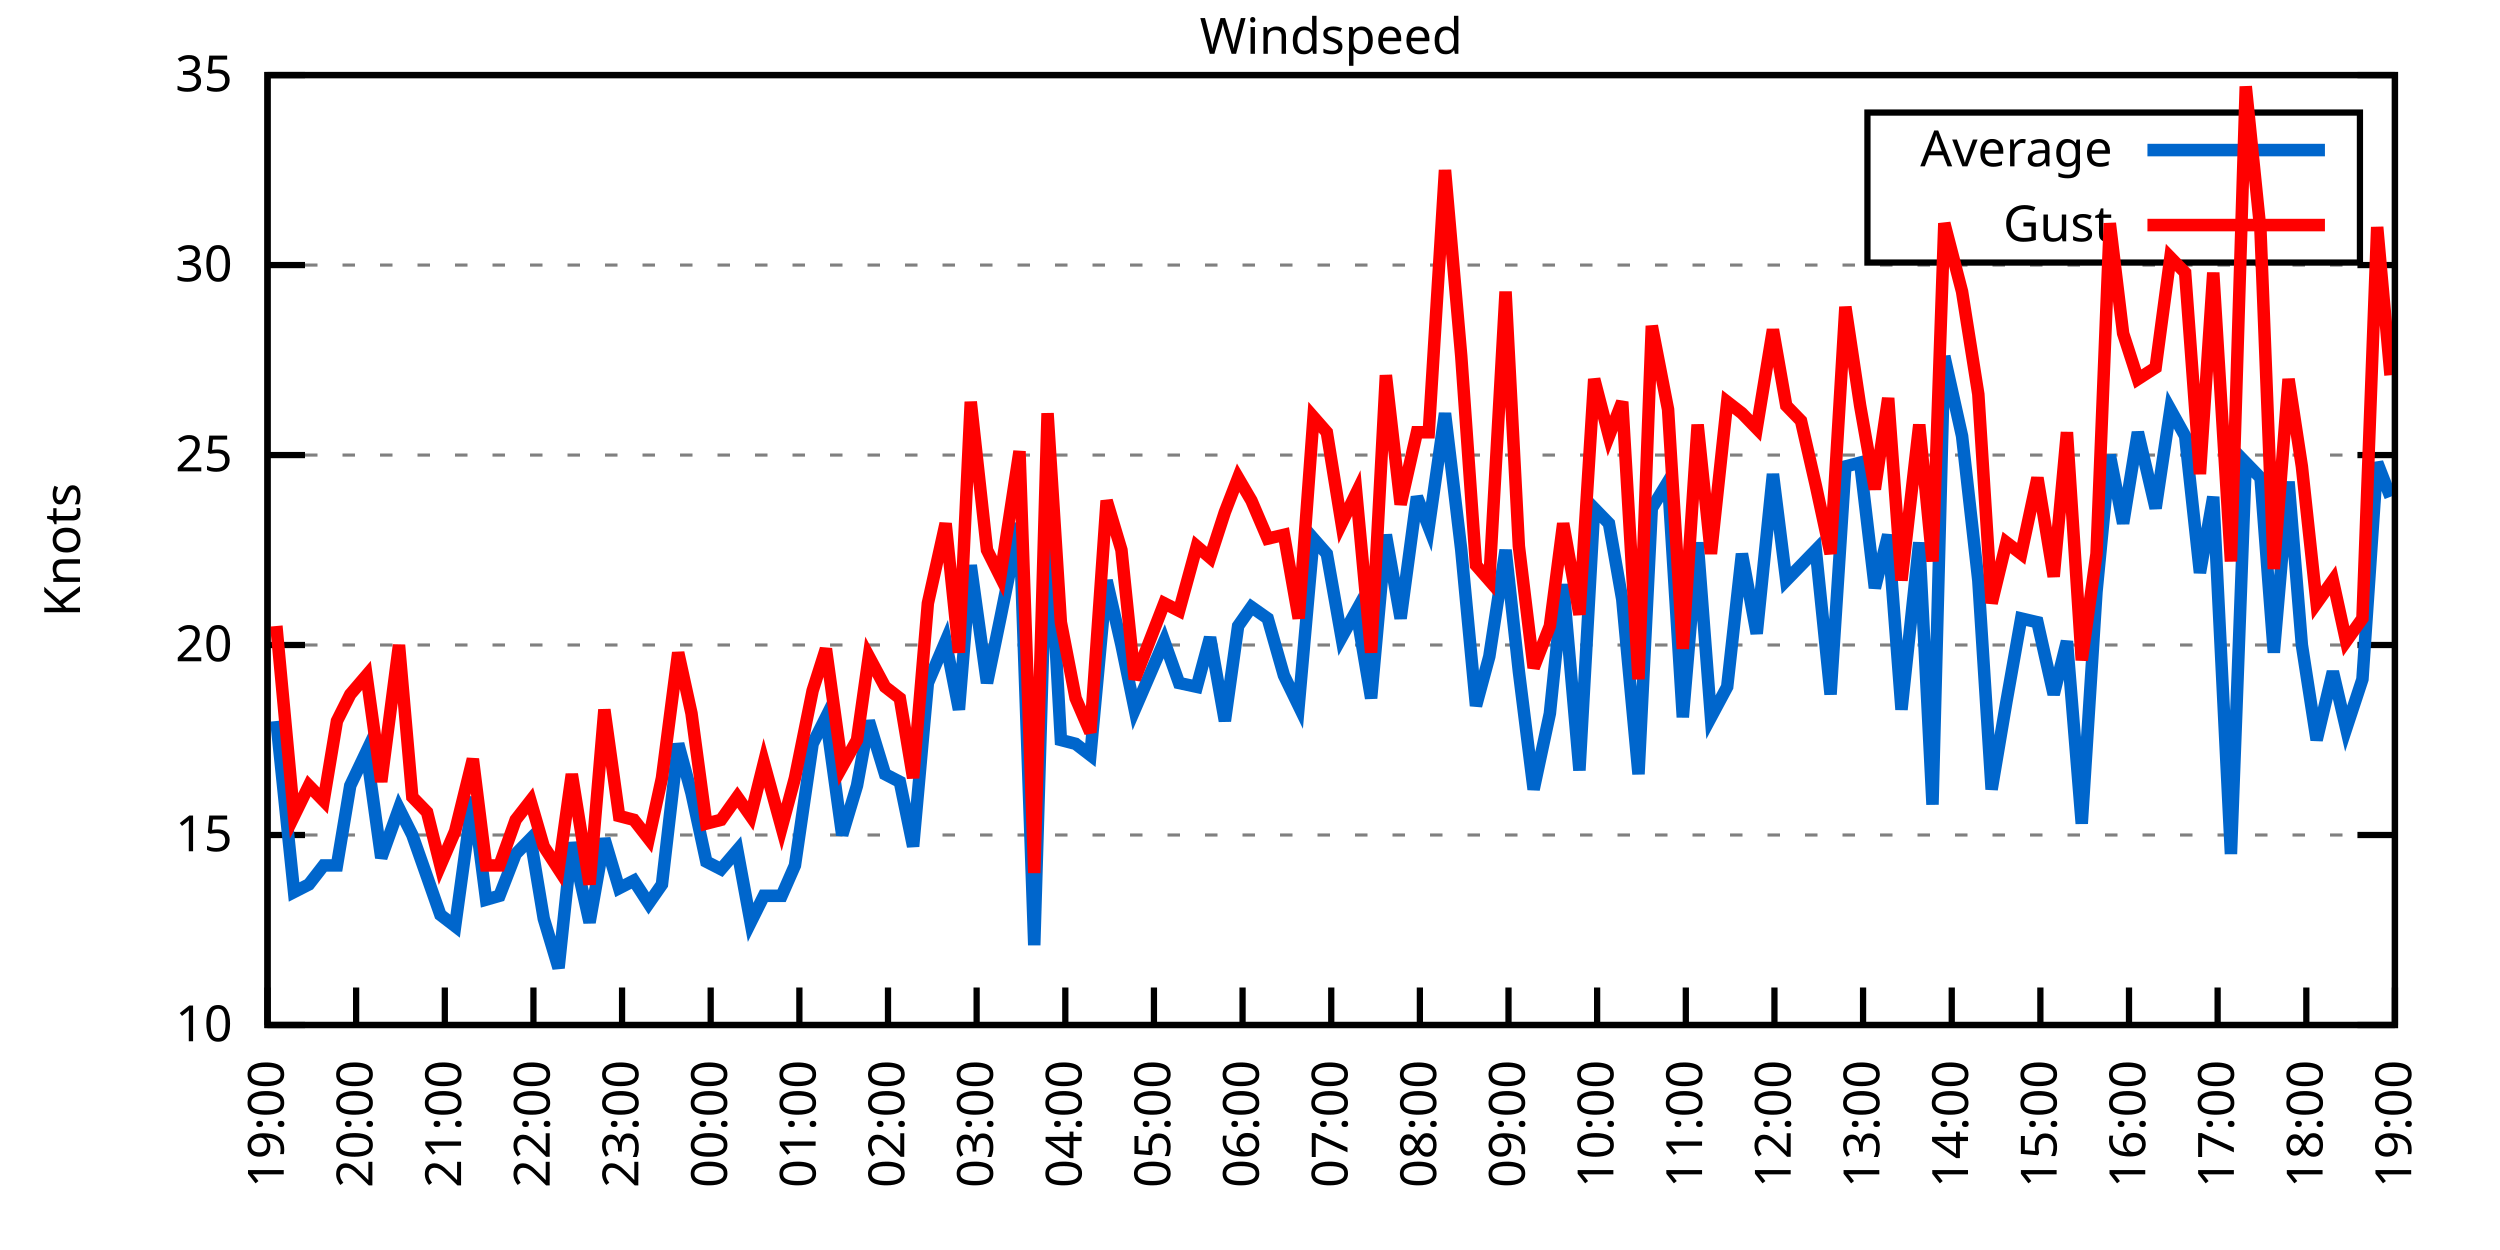
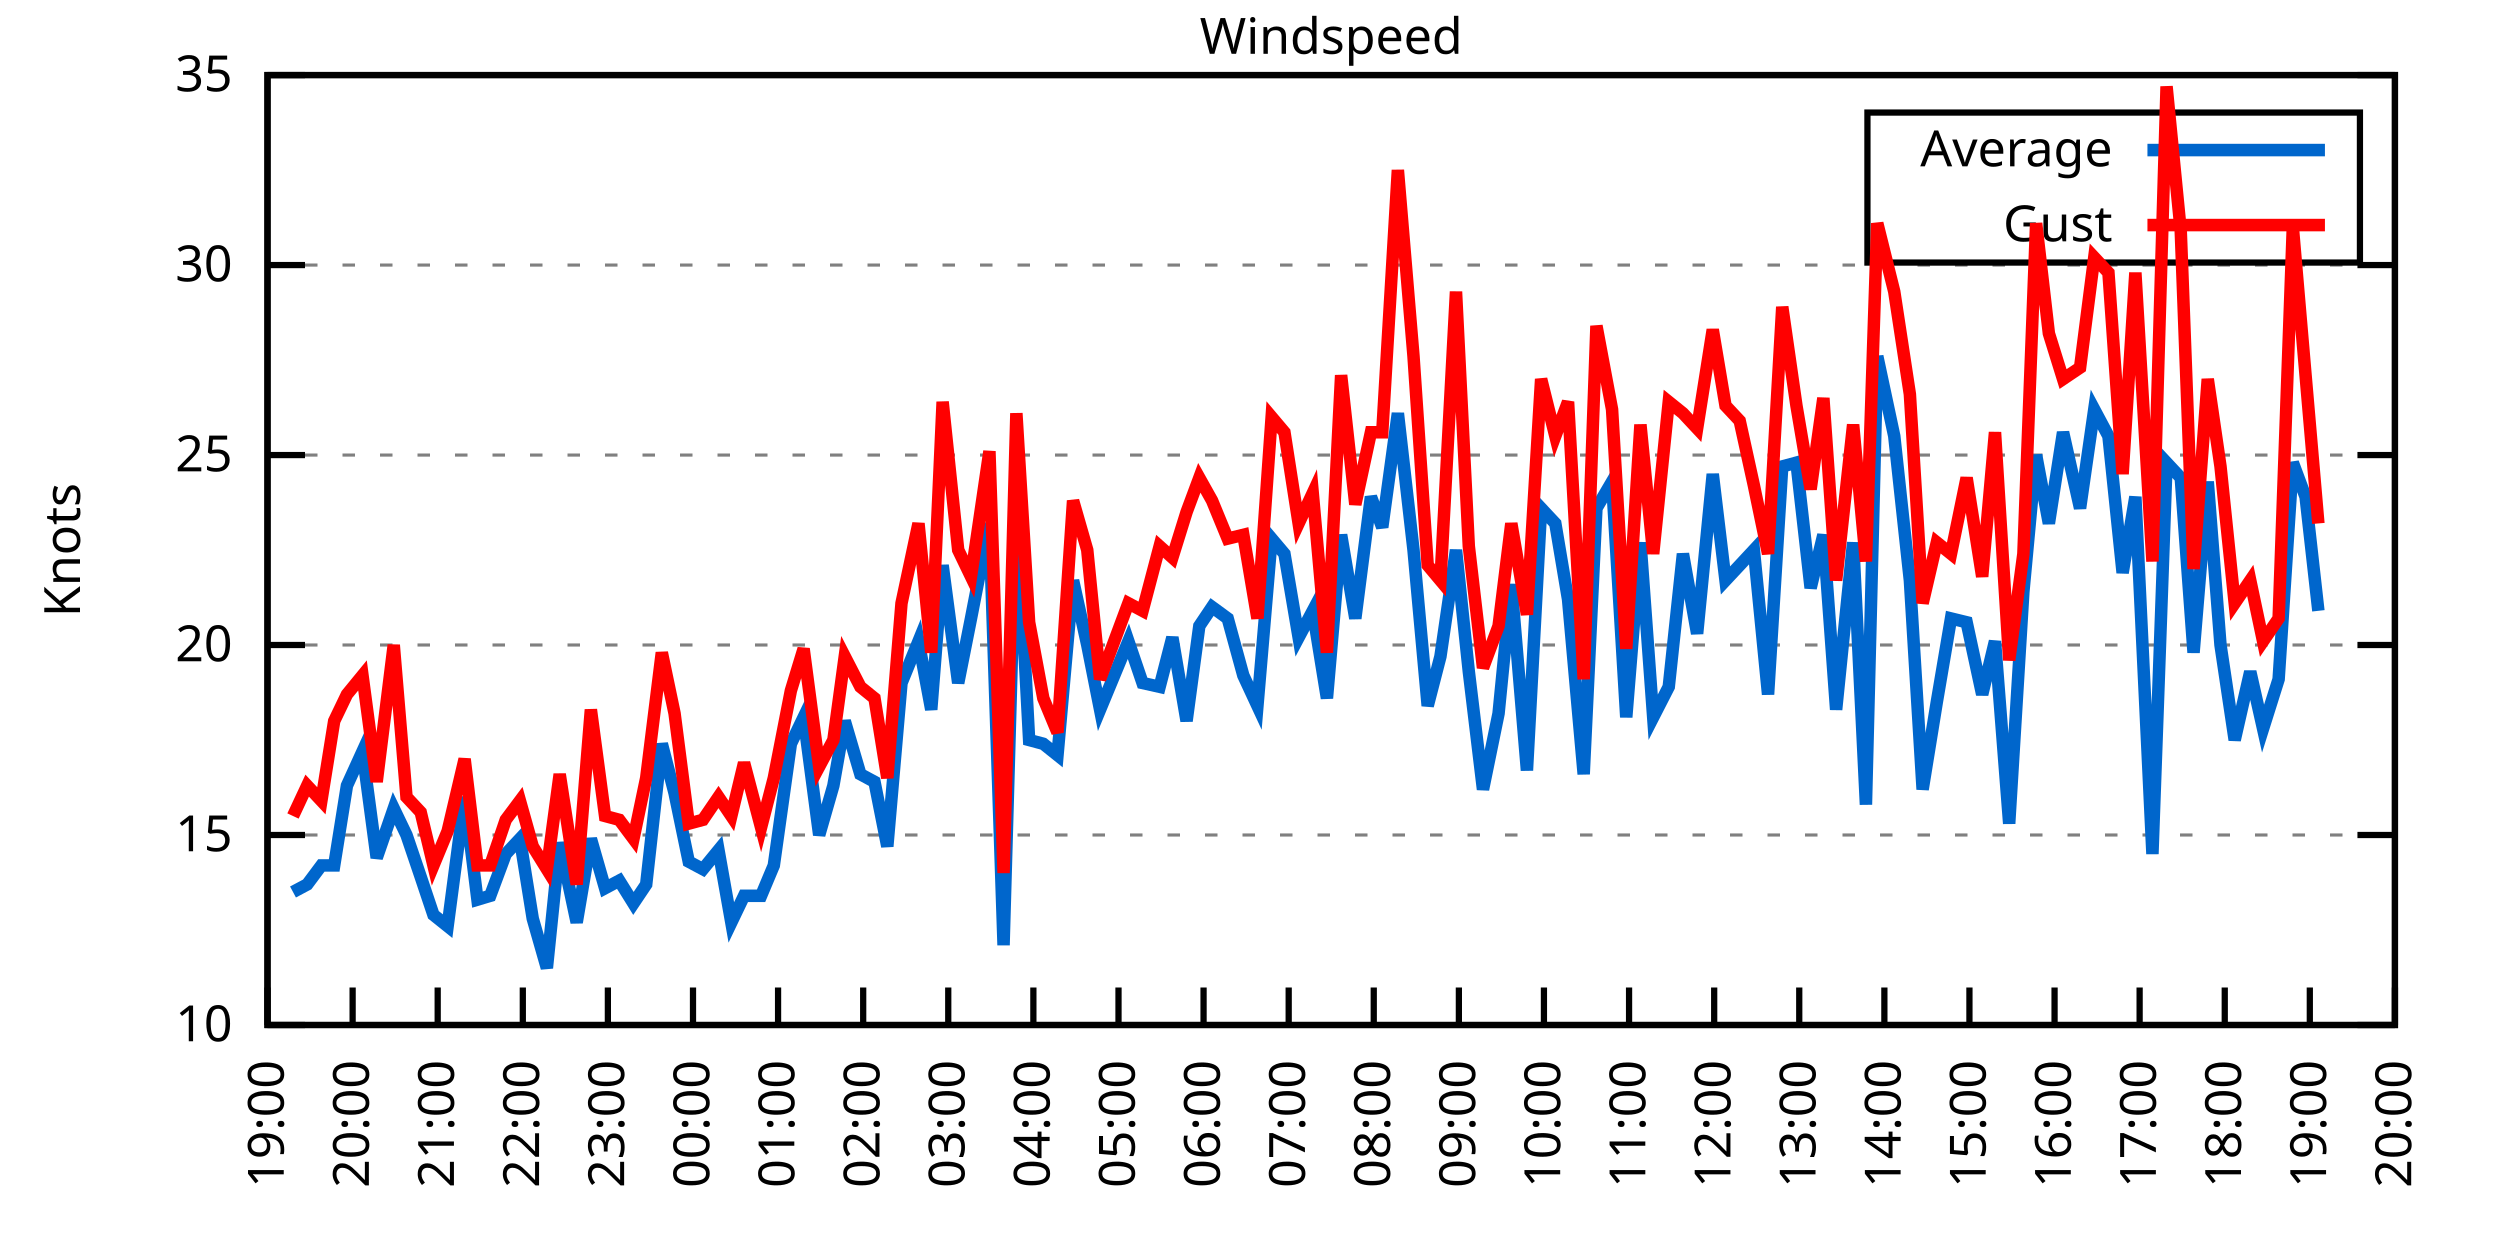
<svg xmlns="http://www.w3.org/2000/svg" xmlns:xlink="http://www.w3.org/1999/xlink" width="400" height="200" viewBox="0 0 400 200">
  <g id="gnuplot_canvas">
    <rect x="0" y="0" width="400" height="200" fill="none" />
    <defs>
      <circle id="gpDot" r="0.5" stroke-width="0.5" stroke="currentColor" />
      <path id="gpPt0" stroke-width="0.333" stroke="currentColor" d="M-1,0 h2 M0,-1 v2" />
      <path id="gpPt1" stroke-width="0.333" stroke="currentColor" d="M-1,-1 L1,1 M1,-1 L-1,1" />
      <path id="gpPt2" stroke-width="0.333" stroke="currentColor" d="M-1,0 L1,0 M0,-1 L0,1 M-1,-1 L1,1 M-1,1 L1,-1" />
      <rect id="gpPt3" stroke-width="0.333" stroke="currentColor" x="-1" y="-1" width="2" height="2" />
      <rect id="gpPt4" stroke-width="0.333" stroke="currentColor" fill="currentColor" x="-1" y="-1" width="2" height="2" />
      <circle id="gpPt5" stroke-width="0.333" stroke="currentColor" cx="0" cy="0" r="1" />
      <use xlink:href="#gpPt5" id="gpPt6" fill="currentColor" stroke="none" />
      <path id="gpPt7" stroke-width="0.333" stroke="currentColor" d="M0,-1.33 L-1.33,0.67 L1.33,0.67 z" />
      <use xlink:href="#gpPt7" id="gpPt8" fill="currentColor" stroke="none" />
      <use xlink:href="#gpPt7" id="gpPt9" stroke="currentColor" transform="rotate(180)" />
      <use xlink:href="#gpPt9" id="gpPt10" fill="currentColor" stroke="none" />
      <use xlink:href="#gpPt3" id="gpPt11" stroke="currentColor" transform="rotate(45)" />
      <use xlink:href="#gpPt11" id="gpPt12" fill="currentColor" stroke="none" />
      <path id="gpPt13" stroke-width="0.333" stroke="currentColor" d="M0,1.330 L1.265,0.411 L0.782,-1.067 L-0.782,-1.076 L-1.265,0.411 z" />
      <use xlink:href="#gpPt13" id="gpPt14" fill="currentColor" stroke="none" />
      <filter id="textbox" filterUnits="objectBoundingBox" x="0" y="0" height="1" width="1">
        <feFlood flood-color="white" flood-opacity="1" result="bgnd" />
        <feComposite in="SourceGraphic" in2="bgnd" operator="atop" />
      </filter>
      <filter id="greybox" filterUnits="objectBoundingBox" x="0" y="0" height="1" width="1">
        <feFlood flood-color="lightgrey" flood-opacity="1" result="grey" />
        <feComposite in="SourceGraphic" in2="grey" operator="atop" />
      </filter>
    </defs>
    <g fill="none" color="white" stroke="currentColor" stroke-width="1.00" stroke-linecap="butt" stroke-linejoin="miter">
</g>
    <g fill="none" color="black" stroke="currentColor" stroke-width="1.00" stroke-linecap="butt" stroke-linejoin="miter">
      <g stroke="none" shape-rendering="crispEdges">
        <polygon fill="rgb(255, 255, 255)" points="42.80,164.00 383.18,164.00 383.18,12.02 42.80,12.02 " />
      </g>
    </g>
    <g fill="none" color="black" stroke="currentColor" stroke-width="1.00" stroke-linecap="butt" stroke-linejoin="miter">
</g>
    <g fill="none" color="black" stroke="black" stroke-width="0.50" stroke-linecap="butt" stroke-linejoin="miter">
</g>
    <g fill="none" color="gray" stroke="currentColor" stroke-width="0.50" stroke-linecap="butt" stroke-linejoin="miter">
      <path stroke="gray" stroke-dasharray="2,4" class="gridline" d="M42.80,164.00 L383.19,164.00  " />
    </g>
    <g fill="none" color="gray" stroke="gray" stroke-width="1.00" stroke-linecap="butt" stroke-linejoin="miter">
</g>
    <g fill="none" color="black" stroke="currentColor" stroke-width="1.00" stroke-linecap="butt" stroke-linejoin="miter">
      <path stroke="black" d="M42.80,164.00 L48.80,164.00 M383.19,164.00 L377.19,164.00  " />
      <g transform="translate(37.20,166.60)" stroke="none" fill="black" font-family="Sans" font-size="8.00" text-anchor="end">
        <text>
          <tspan font-family="Sans"> 10</tspan>
        </text>
      </g>
    </g>
    <g fill="none" color="black" stroke="currentColor" stroke-width="1.00" stroke-linecap="butt" stroke-linejoin="miter">
</g>
    <g fill="none" color="black" stroke="black" stroke-width="0.50" stroke-linecap="butt" stroke-linejoin="miter">
</g>
    <g fill="none" color="gray" stroke="currentColor" stroke-width="0.50" stroke-linecap="butt" stroke-linejoin="miter">
      <path stroke="gray" stroke-dasharray="2,4" class="gridline" d="M42.80,133.60 L383.19,133.60  " />
    </g>
    <g fill="none" color="gray" stroke="gray" stroke-width="1.00" stroke-linecap="butt" stroke-linejoin="miter">
</g>
    <g fill="none" color="black" stroke="currentColor" stroke-width="1.00" stroke-linecap="butt" stroke-linejoin="miter">
      <path stroke="black" d="M42.80,133.60 L48.80,133.60 M383.19,133.60 L377.19,133.60  " />
      <g transform="translate(37.20,136.20)" stroke="none" fill="black" font-family="Sans" font-size="8.00" text-anchor="end">
        <text>
          <tspan font-family="Sans"> 15</tspan>
        </text>
      </g>
    </g>
    <g fill="none" color="black" stroke="currentColor" stroke-width="1.00" stroke-linecap="butt" stroke-linejoin="miter">
</g>
    <g fill="none" color="black" stroke="black" stroke-width="0.50" stroke-linecap="butt" stroke-linejoin="miter">
</g>
    <g fill="none" color="gray" stroke="currentColor" stroke-width="0.50" stroke-linecap="butt" stroke-linejoin="miter">
      <path stroke="gray" stroke-dasharray="2,4" class="gridline" d="M42.80,103.20 L383.19,103.20  " />
    </g>
    <g fill="none" color="gray" stroke="gray" stroke-width="1.00" stroke-linecap="butt" stroke-linejoin="miter">
</g>
    <g fill="none" color="black" stroke="currentColor" stroke-width="1.00" stroke-linecap="butt" stroke-linejoin="miter">
      <path stroke="black" d="M42.80,103.20 L48.80,103.20 M383.19,103.20 L377.19,103.20  " />
      <g transform="translate(37.20,105.80)" stroke="none" fill="black" font-family="Sans" font-size="8.00" text-anchor="end">
        <text>
          <tspan font-family="Sans"> 20</tspan>
        </text>
      </g>
    </g>
    <g fill="none" color="black" stroke="currentColor" stroke-width="1.00" stroke-linecap="butt" stroke-linejoin="miter">
</g>
    <g fill="none" color="black" stroke="black" stroke-width="0.50" stroke-linecap="butt" stroke-linejoin="miter">
</g>
    <g fill="none" color="gray" stroke="currentColor" stroke-width="0.50" stroke-linecap="butt" stroke-linejoin="miter">
      <path stroke="gray" stroke-dasharray="2,4" class="gridline" d="M42.80,72.81 L383.19,72.81  " />
    </g>
    <g fill="none" color="gray" stroke="gray" stroke-width="1.00" stroke-linecap="butt" stroke-linejoin="miter">
</g>
    <g fill="none" color="black" stroke="currentColor" stroke-width="1.00" stroke-linecap="butt" stroke-linejoin="miter">
      <path stroke="black" d="M42.80,72.81 L48.80,72.81 M383.19,72.81 L377.19,72.81  " />
      <g transform="translate(37.20,75.41)" stroke="none" fill="black" font-family="Sans" font-size="8.00" text-anchor="end">
        <text>
          <tspan font-family="Sans"> 25</tspan>
        </text>
      </g>
    </g>
    <g fill="none" color="black" stroke="currentColor" stroke-width="1.00" stroke-linecap="butt" stroke-linejoin="miter">
</g>
    <g fill="none" color="black" stroke="black" stroke-width="0.50" stroke-linecap="butt" stroke-linejoin="miter">
</g>
    <g fill="none" color="gray" stroke="currentColor" stroke-width="0.50" stroke-linecap="butt" stroke-linejoin="miter">
      <path stroke="gray" stroke-dasharray="2,4" class="gridline" d="M42.80,42.41 L383.19,42.41  " />
    </g>
    <g fill="none" color="gray" stroke="gray" stroke-width="1.00" stroke-linecap="butt" stroke-linejoin="miter">
</g>
    <g fill="none" color="black" stroke="currentColor" stroke-width="1.00" stroke-linecap="butt" stroke-linejoin="miter">
      <path stroke="black" d="M42.80,42.41 L48.80,42.41 M383.19,42.41 L377.19,42.41  " />
      <g transform="translate(37.20,45.01)" stroke="none" fill="black" font-family="Sans" font-size="8.00" text-anchor="end">
        <text>
          <tspan font-family="Sans"> 30</tspan>
        </text>
      </g>
    </g>
    <g fill="none" color="black" stroke="currentColor" stroke-width="1.00" stroke-linecap="butt" stroke-linejoin="miter">
</g>
    <g fill="none" color="black" stroke="black" stroke-width="0.50" stroke-linecap="butt" stroke-linejoin="miter">
</g>
    <g fill="none" color="gray" stroke="currentColor" stroke-width="0.50" stroke-linecap="butt" stroke-linejoin="miter">
      <path stroke="gray" stroke-dasharray="2,4" class="gridline" d="M42.80,12.01 L383.19,12.01  " />
    </g>
    <g fill="none" color="gray" stroke="gray" stroke-width="1.00" stroke-linecap="butt" stroke-linejoin="miter">
</g>
    <g fill="none" color="black" stroke="currentColor" stroke-width="1.00" stroke-linecap="butt" stroke-linejoin="miter">
      <path stroke="black" d="M42.80,12.01 L48.80,12.01 M383.19,12.01 L377.19,12.01  " />
      <g transform="translate(37.20,14.61)" stroke="none" fill="black" font-family="Sans" font-size="8.00" text-anchor="end">
        <text>
          <tspan font-family="Sans"> 35</tspan>
        </text>
      </g>
    </g>
    <g fill="none" color="black" stroke="currentColor" stroke-width="1.00" stroke-linecap="butt" stroke-linejoin="miter">
      <path stroke="black" d="M42.80,164.00 L42.80,158.00  " />
      <g transform="translate(45.40,169.60) rotate(270.00)" stroke="none" fill="black" font-family="Sans" font-size="8.00" text-anchor="end">
        <text>
          <tspan font-family="Sans">19:00</tspan>
        </text>
      </g>
    </g>
    <g fill="none" color="black" stroke="currentColor" stroke-width="1.00" stroke-linecap="butt" stroke-linejoin="miter">
-       <path stroke="black" d="M56.98,164.00 L56.98,158.00  " />
-       <g transform="translate(59.58,169.60) rotate(270.00)" stroke="none" fill="black" font-family="Sans" font-size="8.00" text-anchor="end">
+       <path stroke="black" d="M56.42,164.00 L56.42,158.00  " />
+       <g transform="translate(59.02,169.60) rotate(270.00)" stroke="none" fill="black" font-family="Sans" font-size="8.00" text-anchor="end">
        <text>
          <tspan font-family="Sans">20:00</tspan>
        </text>
      </g>
    </g>
    <g fill="none" color="black" stroke="currentColor" stroke-width="1.00" stroke-linecap="butt" stroke-linejoin="miter">
-       <path stroke="black" d="M71.17,164.00 L71.17,158.00  " />
-       <g transform="translate(73.77,169.60) rotate(270.00)" stroke="none" fill="black" font-family="Sans" font-size="8.00" text-anchor="end">
+       <path stroke="black" d="M70.03,164.00 L70.03,158.00  " />
+       <g transform="translate(72.63,169.60) rotate(270.00)" stroke="none" fill="black" font-family="Sans" font-size="8.00" text-anchor="end">
        <text>
          <tspan font-family="Sans">21:00</tspan>
        </text>
      </g>
    </g>
    <g fill="none" color="black" stroke="currentColor" stroke-width="1.00" stroke-linecap="butt" stroke-linejoin="miter">
-       <path stroke="black" d="M85.35,164.00 L85.35,158.00  " />
-       <g transform="translate(87.95,169.60) rotate(270.00)" stroke="none" fill="black" font-family="Sans" font-size="8.00" text-anchor="end">
+       <path stroke="black" d="M83.65,164.00 L83.65,158.00  " />
+       <g transform="translate(86.25,169.60) rotate(270.00)" stroke="none" fill="black" font-family="Sans" font-size="8.00" text-anchor="end">
        <text>
          <tspan font-family="Sans">22:00</tspan>
        </text>
      </g>
    </g>
    <g fill="none" color="black" stroke="currentColor" stroke-width="1.00" stroke-linecap="butt" stroke-linejoin="miter">
-       <path stroke="black" d="M99.53,164.00 L99.53,158.00  " />
-       <g transform="translate(102.13,169.60) rotate(270.00)" stroke="none" fill="black" font-family="Sans" font-size="8.00" text-anchor="end">
+       <path stroke="black" d="M97.26,164.00 L97.26,158.00  " />
+       <g transform="translate(99.86,169.60) rotate(270.00)" stroke="none" fill="black" font-family="Sans" font-size="8.00" text-anchor="end">
        <text>
          <tspan font-family="Sans">23:00</tspan>
        </text>
      </g>
    </g>
    <g fill="none" color="black" stroke="currentColor" stroke-width="1.00" stroke-linecap="butt" stroke-linejoin="miter">
-       <path stroke="black" d="M113.71,164.00 L113.71,158.00  " />
-       <g transform="translate(116.31,169.60) rotate(270.00)" stroke="none" fill="black" font-family="Sans" font-size="8.00" text-anchor="end">
+       <path stroke="black" d="M110.88,164.00 L110.88,158.00  " />
+       <g transform="translate(113.48,169.60) rotate(270.00)" stroke="none" fill="black" font-family="Sans" font-size="8.00" text-anchor="end">
        <text>
          <tspan font-family="Sans">00:00</tspan>
        </text>
      </g>
    </g>
    <g fill="none" color="black" stroke="currentColor" stroke-width="1.00" stroke-linecap="butt" stroke-linejoin="miter">
-       <path stroke="black" d="M127.90,164.00 L127.90,158.00  " />
-       <g transform="translate(130.50,169.60) rotate(270.00)" stroke="none" fill="black" font-family="Sans" font-size="8.00" text-anchor="end">
+       <path stroke="black" d="M124.49,164.00 L124.49,158.00  " />
+       <g transform="translate(127.09,169.60) rotate(270.00)" stroke="none" fill="black" font-family="Sans" font-size="8.00" text-anchor="end">
        <text>
          <tspan font-family="Sans">01:00</tspan>
        </text>
      </g>
    </g>
    <g fill="none" color="black" stroke="currentColor" stroke-width="1.00" stroke-linecap="butt" stroke-linejoin="miter">
-       <path stroke="black" d="M142.08,164.00 L142.08,158.00  " />
-       <g transform="translate(144.68,169.60) rotate(270.00)" stroke="none" fill="black" font-family="Sans" font-size="8.00" text-anchor="end">
+       <path stroke="black" d="M138.11,164.00 L138.11,158.00  " />
+       <g transform="translate(140.71,169.60) rotate(270.00)" stroke="none" fill="black" font-family="Sans" font-size="8.00" text-anchor="end">
        <text>
          <tspan font-family="Sans">02:00</tspan>
        </text>
      </g>
    </g>
    <g fill="none" color="black" stroke="currentColor" stroke-width="1.00" stroke-linecap="butt" stroke-linejoin="miter">
-       <path stroke="black" d="M156.26,164.00 L156.26,158.00  " />
-       <g transform="translate(158.86,169.60) rotate(270.00)" stroke="none" fill="black" font-family="Sans" font-size="8.00" text-anchor="end">
+       <path stroke="black" d="M151.72,164.00 L151.72,158.00  " />
+       <g transform="translate(154.32,169.60) rotate(270.00)" stroke="none" fill="black" font-family="Sans" font-size="8.00" text-anchor="end">
        <text>
          <tspan font-family="Sans">03:00</tspan>
        </text>
      </g>
    </g>
    <g fill="none" color="black" stroke="currentColor" stroke-width="1.00" stroke-linecap="butt" stroke-linejoin="miter">
-       <path stroke="black" d="M170.45,164.00 L170.45,158.00  " />
-       <g transform="translate(173.05,169.60) rotate(270.00)" stroke="none" fill="black" font-family="Sans" font-size="8.00" text-anchor="end">
+       <path stroke="black" d="M165.34,164.00 L165.34,158.00  " />
+       <g transform="translate(167.94,169.60) rotate(270.00)" stroke="none" fill="black" font-family="Sans" font-size="8.00" text-anchor="end">
        <text>
          <tspan font-family="Sans">04:00</tspan>
        </text>
      </g>
    </g>
    <g fill="none" color="black" stroke="currentColor" stroke-width="1.00" stroke-linecap="butt" stroke-linejoin="miter">
-       <path stroke="black" d="M184.63,164.00 L184.63,158.00  " />
-       <g transform="translate(187.23,169.60) rotate(270.00)" stroke="none" fill="black" font-family="Sans" font-size="8.00" text-anchor="end">
+       <path stroke="black" d="M178.96,164.00 L178.96,158.00  " />
+       <g transform="translate(181.56,169.60) rotate(270.00)" stroke="none" fill="black" font-family="Sans" font-size="8.00" text-anchor="end">
        <text>
          <tspan font-family="Sans">05:00</tspan>
        </text>
      </g>
    </g>
    <g fill="none" color="black" stroke="currentColor" stroke-width="1.00" stroke-linecap="butt" stroke-linejoin="miter">
-       <path stroke="black" d="M198.81,164.00 L198.81,158.00  " />
-       <g transform="translate(201.41,169.60) rotate(270.00)" stroke="none" fill="black" font-family="Sans" font-size="8.00" text-anchor="end">
+       <path stroke="black" d="M192.57,164.00 L192.57,158.00  " />
+       <g transform="translate(195.17,169.60) rotate(270.00)" stroke="none" fill="black" font-family="Sans" font-size="8.00" text-anchor="end">
        <text>
          <tspan font-family="Sans">06:00</tspan>
        </text>
      </g>
    </g>
    <g fill="none" color="black" stroke="currentColor" stroke-width="1.00" stroke-linecap="butt" stroke-linejoin="miter">
-       <path stroke="black" d="M213.00,164.00 L213.00,158.00  " />
-       <g transform="translate(215.60,169.60) rotate(270.00)" stroke="none" fill="black" font-family="Sans" font-size="8.00" text-anchor="end">
+       <path stroke="black" d="M206.19,164.00 L206.19,158.00  " />
+       <g transform="translate(208.79,169.60) rotate(270.00)" stroke="none" fill="black" font-family="Sans" font-size="8.00" text-anchor="end">
        <text>
          <tspan font-family="Sans">07:00</tspan>
        </text>
      </g>
    </g>
    <g fill="none" color="black" stroke="currentColor" stroke-width="1.00" stroke-linecap="butt" stroke-linejoin="miter">
-       <path stroke="black" d="M227.18,164.00 L227.18,158.00  " />
-       <g transform="translate(229.78,169.60) rotate(270.00)" stroke="none" fill="black" font-family="Sans" font-size="8.00" text-anchor="end">
+       <path stroke="black" d="M219.80,164.00 L219.80,158.00  " />
+       <g transform="translate(222.40,169.60) rotate(270.00)" stroke="none" fill="black" font-family="Sans" font-size="8.00" text-anchor="end">
        <text>
          <tspan font-family="Sans">08:00</tspan>
        </text>
      </g>
    </g>
    <g fill="none" color="black" stroke="currentColor" stroke-width="1.00" stroke-linecap="butt" stroke-linejoin="miter">
-       <path stroke="black" d="M241.36,164.00 L241.36,158.00  " />
-       <g transform="translate(243.96,169.60) rotate(270.00)" stroke="none" fill="black" font-family="Sans" font-size="8.00" text-anchor="end">
+       <path stroke="black" d="M233.42,164.00 L233.42,158.00  " />
+       <g transform="translate(236.02,169.60) rotate(270.00)" stroke="none" fill="black" font-family="Sans" font-size="8.00" text-anchor="end">
        <text>
          <tspan font-family="Sans">09:00</tspan>
        </text>
      </g>
    </g>
    <g fill="none" color="black" stroke="currentColor" stroke-width="1.00" stroke-linecap="butt" stroke-linejoin="miter">
-       <path stroke="black" d="M255.54,164.00 L255.54,158.00  " />
-       <g transform="translate(258.14,169.60) rotate(270.00)" stroke="none" fill="black" font-family="Sans" font-size="8.00" text-anchor="end">
+       <path stroke="black" d="M247.03,164.00 L247.03,158.00  " />
+       <g transform="translate(249.63,169.60) rotate(270.00)" stroke="none" fill="black" font-family="Sans" font-size="8.00" text-anchor="end">
        <text>
          <tspan font-family="Sans">10:00</tspan>
        </text>
      </g>
    </g>
    <g fill="none" color="black" stroke="currentColor" stroke-width="1.00" stroke-linecap="butt" stroke-linejoin="miter">
-       <path stroke="black" d="M269.73,164.00 L269.73,158.00  " />
-       <g transform="translate(272.33,169.60) rotate(270.00)" stroke="none" fill="black" font-family="Sans" font-size="8.00" text-anchor="end">
+       <path stroke="black" d="M260.65,164.00 L260.65,158.00  " />
+       <g transform="translate(263.25,169.60) rotate(270.00)" stroke="none" fill="black" font-family="Sans" font-size="8.00" text-anchor="end">
        <text>
          <tspan font-family="Sans">11:00</tspan>
        </text>
      </g>
    </g>
    <g fill="none" color="black" stroke="currentColor" stroke-width="1.00" stroke-linecap="butt" stroke-linejoin="miter">
-       <path stroke="black" d="M283.91,164.00 L283.91,158.00  " />
-       <g transform="translate(286.51,169.60) rotate(270.00)" stroke="none" fill="black" font-family="Sans" font-size="8.00" text-anchor="end">
+       <path stroke="black" d="M274.27,164.00 L274.27,158.00  " />
+       <g transform="translate(276.87,169.60) rotate(270.00)" stroke="none" fill="black" font-family="Sans" font-size="8.00" text-anchor="end">
        <text>
          <tspan font-family="Sans">12:00</tspan>
        </text>
      </g>
    </g>
    <g fill="none" color="black" stroke="currentColor" stroke-width="1.00" stroke-linecap="butt" stroke-linejoin="miter">
-       <path stroke="black" d="M298.09,164.00 L298.09,158.00  " />
-       <g transform="translate(300.69,169.60) rotate(270.00)" stroke="none" fill="black" font-family="Sans" font-size="8.00" text-anchor="end">
+       <path stroke="black" d="M287.88,164.00 L287.88,158.00  " />
+       <g transform="translate(290.48,169.60) rotate(270.00)" stroke="none" fill="black" font-family="Sans" font-size="8.00" text-anchor="end">
        <text>
          <tspan font-family="Sans">13:00</tspan>
        </text>
      </g>
    </g>
    <g fill="none" color="black" stroke="currentColor" stroke-width="1.00" stroke-linecap="butt" stroke-linejoin="miter">
-       <path stroke="black" d="M312.28,164.00 L312.28,158.00  " />
-       <g transform="translate(314.88,169.60) rotate(270.00)" stroke="none" fill="black" font-family="Sans" font-size="8.00" text-anchor="end">
+       <path stroke="black" d="M301.50,164.00 L301.50,158.00  " />
+       <g transform="translate(304.10,169.60) rotate(270.00)" stroke="none" fill="black" font-family="Sans" font-size="8.00" text-anchor="end">
        <text>
          <tspan font-family="Sans">14:00</tspan>
        </text>
      </g>
    </g>
    <g fill="none" color="black" stroke="currentColor" stroke-width="1.00" stroke-linecap="butt" stroke-linejoin="miter">
-       <path stroke="black" d="M326.46,164.00 L326.46,158.00  " />
-       <g transform="translate(329.06,169.60) rotate(270.00)" stroke="none" fill="black" font-family="Sans" font-size="8.00" text-anchor="end">
+       <path stroke="black" d="M315.11,164.00 L315.11,158.00  " />
+       <g transform="translate(317.71,169.60) rotate(270.00)" stroke="none" fill="black" font-family="Sans" font-size="8.00" text-anchor="end">
        <text>
          <tspan font-family="Sans">15:00</tspan>
        </text>
      </g>
    </g>
    <g fill="none" color="black" stroke="currentColor" stroke-width="1.00" stroke-linecap="butt" stroke-linejoin="miter">
-       <path stroke="black" d="M340.64,164.00 L340.64,158.00  " />
-       <g transform="translate(343.24,169.60) rotate(270.00)" stroke="none" fill="black" font-family="Sans" font-size="8.00" text-anchor="end">
+       <path stroke="black" d="M328.73,164.00 L328.73,158.00  " />
+       <g transform="translate(331.33,169.60) rotate(270.00)" stroke="none" fill="black" font-family="Sans" font-size="8.00" text-anchor="end">
        <text>
          <tspan font-family="Sans">16:00</tspan>
        </text>
      </g>
    </g>
    <g fill="none" color="black" stroke="currentColor" stroke-width="1.00" stroke-linecap="butt" stroke-linejoin="miter">
-       <path stroke="black" d="M354.82,164.00 L354.82,158.00  " />
-       <g transform="translate(357.42,169.60) rotate(270.00)" stroke="none" fill="black" font-family="Sans" font-size="8.00" text-anchor="end">
+       <path stroke="black" d="M342.34,164.00 L342.34,158.00  " />
+       <g transform="translate(344.94,169.60) rotate(270.00)" stroke="none" fill="black" font-family="Sans" font-size="8.00" text-anchor="end">
        <text>
          <tspan font-family="Sans">17:00</tspan>
        </text>
      </g>
    </g>
    <g fill="none" color="black" stroke="currentColor" stroke-width="1.00" stroke-linecap="butt" stroke-linejoin="miter">
-       <path stroke="black" d="M369.01,164.00 L369.01,158.00  " />
-       <g transform="translate(371.61,169.60) rotate(270.00)" stroke="none" fill="black" font-family="Sans" font-size="8.00" text-anchor="end">
+       <path stroke="black" d="M355.96,164.00 L355.96,158.00  " />
+       <g transform="translate(358.56,169.60) rotate(270.00)" stroke="none" fill="black" font-family="Sans" font-size="8.00" text-anchor="end">
        <text>
          <tspan font-family="Sans">18:00</tspan>
+         </text>
+       </g>
+     </g>
+     <g fill="none" color="black" stroke="currentColor" stroke-width="1.00" stroke-linecap="butt" stroke-linejoin="miter">
+       <path stroke="black" d="M369.57,164.00 L369.57,158.00  " />
+       <g transform="translate(372.17,169.60) rotate(270.00)" stroke="none" fill="black" font-family="Sans" font-size="8.00" text-anchor="end">
+         <text>
+           <tspan font-family="Sans">19:00</tspan>
        </text>
      </g>
    </g>
    <g fill="none" color="black" stroke="currentColor" stroke-width="1.00" stroke-linecap="butt" stroke-linejoin="miter">
      <path stroke="black" d="M383.19,164.00 L383.19,158.00  " />
      <g transform="translate(385.79,169.60) rotate(270.00)" stroke="none" fill="black" font-family="Sans" font-size="8.00" text-anchor="end">
        <text>
-           <tspan font-family="Sans">19:00</tspan>
+           <tspan font-family="Sans">20:00</tspan>
        </text>
      </g>
    </g>
    <g fill="none" color="black" stroke="currentColor" stroke-width="1.00" stroke-linecap="butt" stroke-linejoin="miter">
</g>
    <g fill="none" color="black" stroke="currentColor" stroke-width="1.00" stroke-linecap="butt" stroke-linejoin="miter">
      <path stroke="black" d="M42.80,12.01 L42.80,164.00 L383.19,164.00 L383.19,12.01 L42.80,12.01 Z  " />
    </g>
    <g fill="none" color="black" stroke="currentColor" stroke-width="1.00" stroke-linecap="butt" stroke-linejoin="miter">
</g>
    <g fill="none" color="black" stroke="currentColor" stroke-width="1.00" stroke-linecap="butt" stroke-linejoin="miter">
      <path stroke="black" d="M298.79,42.01 L298.79,18.01 L377.59,18.01 L377.59,42.01 L298.79,42.01 Z  " />
    </g>
    <g id="Windspeed_plot_1">
      <g fill="none" color="white" stroke="black" stroke-width="2.00" stroke-linecap="butt" stroke-linejoin="miter">
</g>
      <g fill="none" color="black" stroke="currentColor" stroke-width="2.00" stroke-linecap="butt" stroke-linejoin="miter">
        <g transform="translate(337.99,26.61)" stroke="none" fill="black" font-family="Sans" font-size="8.00" text-anchor="end">
          <text>
            <tspan font-family="Sans">Average</tspan>
          </text>
        </g>
      </g>
      <g fill="none" color="black" stroke="currentColor" stroke-width="2.00" stroke-linecap="butt" stroke-linejoin="miter">
-         <path stroke="rgb(  0, 102, 204)" d="M343.59,24.01 L371.99,24.01 M44.22,115.36 L47.05,142.72 L49.42,141.51 L51.78,138.47 L53.91,138.47 L56.04,125.70   L58.64,120.23 L61.00,137.25 L63.84,129.35 L65.97,133.60 L68.33,140.29 L70.46,146.37 L72.82,148.19 L75.66,127.52   L77.78,143.94 L79.91,143.33 L82.51,136.64 L84.88,134.21 L87.00,146.98 L89.37,154.88 L91.49,134.82 L94.33,147.59   L96.70,134.21 L99.06,142.11 L101.42,140.90 L103.79,144.55 L105.91,141.51 L108.51,119.01 L110.64,126.91 L113.01,137.86   L115.37,139.07 L117.97,136.03 L120.10,147.59 L122.22,143.33 L125.06,143.33 L127.19,138.47 L130.02,119.01 L132.15,114.76   L134.75,133.60 L137.12,125.70 L139.01,115.36 L141.61,123.87 L143.97,125.09 L146.10,135.43 L148.46,109.28 L151.30,102.60   L153.43,113.54 L155.32,90.44 L157.92,109.28 L160.05,98.95 L163.12,83.75 L165.48,151.23 L167.61,80.10 L169.74,118.40   L172.10,119.01 L174.46,120.83 L177.06,92.87 L179.43,103.20 L181.56,113.54 L186.28,102.60 L188.65,109.28 L191.48,109.89   L193.61,101.99 L195.98,115.36 L198.10,100.16 L200.23,97.12 L202.83,98.95 L205.43,108.07 L207.79,112.93 L210.16,86.18   L212.29,88.61 L214.65,101.99 L217.01,97.73 L219.38,111.72 L221.74,85.57 L224.10,98.95 L226.71,79.49 L228.60,84.36   L231.20,66.12 L233.80,88.00 L236.16,112.93 L238.29,105.03 L240.89,88.00 L243.02,107.46 L245.38,126.31 L247.98,114.15   L250.11,93.48 L252.71,123.27 L255.07,81.32 L257.43,83.75 L259.56,95.91 L262.16,123.87 L264.29,81.32 L266.89,77.06   L269.25,114.76 L271.62,86.79 L273.75,114.76 L276.35,109.89 L278.71,88.61 L281.07,101.38 L283.67,75.85 L285.80,92.87   L288.16,90.44 L290.53,88.00 L292.89,111.11 L295.26,74.63 L297.62,74.02 L299.98,94.08 L302.11,85.57 L304.24,113.54   L307.08,86.79 L309.20,128.74 L311.09,57.00 L313.93,69.77 L316.53,92.87 L318.66,126.31 L321.02,112.32 L323.39,98.95   L325.99,99.56 L328.59,111.11 L330.71,102.60 L333.08,131.78 L335.44,94.69 L337.57,72.81 L339.70,83.75 L342.06,69.16   L344.90,81.32 L347.26,65.51 L349.62,69.77 L351.99,91.65 L354.12,79.49 L356.95,136.64 L359.32,74.02 L361.68,76.45   L363.81,104.42 L366.17,77.06 L368.30,103.20 L370.66,118.40 L373.26,107.46 L375.39,116.58 L377.99,108.68 L380.35,74.02   L382.48,79.49  " />
+         <path stroke="rgb(  0, 102, 204)" d="M343.59,24.01 L371.99,24.01 M46.88,142.72 L49.15,141.51 L51.42,138.47 L53.47,138.47 L55.51,125.70 L58.00,120.23   L60.27,137.25 L63.00,129.35 L65.04,133.60 L67.31,140.29 L69.35,146.37 L71.62,148.19 L74.34,127.52 L76.39,143.94   L78.43,143.33 L80.92,136.64 L83.19,134.21 L85.24,146.98 L87.50,154.88 L89.55,134.82 L92.27,147.59 L94.54,134.21   L96.81,142.11 L99.08,140.90 L101.35,144.55 L103.39,141.51 L105.89,119.01 L107.93,126.91 L110.20,137.86 L112.47,139.07   L114.96,136.03 L117.01,147.59 L119.05,143.33 L121.77,143.33 L123.81,138.47 L126.54,119.01 L128.58,114.76 L131.07,133.60   L133.34,125.70 L135.16,115.36 L137.66,123.87 L139.92,125.09 L141.97,135.43 L144.24,109.28 L146.96,102.60 L149.00,113.54   L150.82,90.44 L153.31,109.28 L155.36,98.95 L158.31,83.75 L160.57,151.23 L162.62,80.10 L164.66,118.40 L166.93,119.01   L169.20,120.83 L171.69,92.87 L173.96,103.20 L176.01,113.54 L180.54,102.60 L182.81,109.28 L185.54,109.89 L187.58,101.99   L189.85,115.36 L191.89,100.16 L193.93,97.12 L196.43,98.95 L198.93,108.07 L201.19,112.93 L203.46,86.18 L205.51,88.61   L207.78,101.99 L210.04,97.73 L212.31,111.72 L214.58,85.57 L216.85,98.95 L219.35,79.49 L221.16,84.36 L223.66,66.12   L226.16,88.00 L228.43,112.93 L230.47,105.03 L232.96,88.00 L235.01,107.46 L237.28,126.31 L239.77,114.15 L241.81,93.48   L244.31,123.27 L246.58,81.32 L248.85,83.75 L250.89,95.91 L253.39,123.87 L255.43,81.32 L257.93,77.06 L260.20,114.76   L262.47,86.79 L264.51,114.76 L267.00,109.89 L269.27,88.61 L271.54,101.38 L274.04,75.85 L276.08,92.87 L278.35,90.44   L280.62,88.00 L282.89,111.11 L285.16,74.63 L287.43,74.02 L289.70,94.08 L291.74,85.57 L293.78,113.54 L296.50,86.79   L298.55,128.74 L300.36,57.00 L303.08,69.77 L305.58,92.87 L307.62,126.31 L309.89,112.32 L312.16,98.95 L314.66,99.56   L317.15,111.11 L319.20,102.60 L321.47,131.78 L323.74,94.69 L325.78,72.81 L327.82,83.75 L330.09,69.16 L332.81,81.32   L335.08,65.51 L337.35,69.77 L339.62,91.65 L341.66,79.49 L344.39,136.64 L346.65,74.02 L348.92,76.45 L350.97,104.42   L353.24,77.06 L355.28,103.20 L357.55,118.40 L360.04,107.46 L362.09,116.58 L364.58,108.68 L366.85,74.02 L368.89,79.49   L370.94,97.73  " />
      </g>
    </g>
    <g id="Windspeed_plot_2">
      <g fill="none" color="black" stroke="currentColor" stroke-width="2.00" stroke-linecap="butt" stroke-linejoin="miter">
        <g transform="translate(337.99,38.61)" stroke="none" fill="black" font-family="Sans" font-size="8.00" text-anchor="end">
          <text>
            <tspan font-family="Sans">Gust</tspan>
          </text>
        </g>
      </g>
      <g fill="none" color="black" stroke="currentColor" stroke-width="2.00" stroke-linecap="butt" stroke-linejoin="miter">
-         <path stroke="rgb(255,   0,   0)" d="M343.59,36.01 L371.99,36.01 M44.22,100.16 L47.05,130.56 L49.42,125.70 L51.78,128.13 L53.91,115.36 L56.04,111.11   L58.64,108.07 L61.00,125.09 L63.84,103.20 L65.97,127.52 L68.33,129.95 L70.46,138.47 L72.82,132.99 L75.66,121.44   L77.78,138.47 L79.91,138.47 L82.51,131.17 L84.88,128.13 L87.00,135.43 L89.37,139.07 L91.49,123.87 L94.33,141.51   L96.70,113.54 L99.06,130.56 L101.42,131.17 L103.79,134.21 L105.91,124.48 L108.51,104.42 L110.64,114.15 L113.01,131.78   L115.37,131.17 L117.97,127.52 L120.10,130.56 L122.22,122.05 L125.06,132.39 L127.19,124.48 L130.02,110.50 L132.15,103.81   L134.75,122.66 L137.12,118.40 L139.01,105.03 L141.61,109.89 L143.97,111.72 L146.10,124.48 L148.46,96.52 L151.30,83.75   L153.43,104.42 L155.32,64.29 L157.92,88.00 L160.05,92.26 L163.12,72.20 L165.48,139.68 L167.61,66.12 L169.74,99.56   L172.10,111.72 L174.46,117.19 L177.06,80.10 L179.43,88.00 L181.56,108.68 L186.28,96.52 L188.65,97.73 L191.48,87.40   L193.61,89.22 L195.98,81.93 L198.10,76.45 L200.23,80.10 L202.83,86.18 L205.43,85.57 L207.79,98.95 L210.16,66.73   L212.29,69.16 L214.65,83.75 L217.01,78.89 L219.38,104.42 L221.74,60.04 L224.10,80.71 L226.71,69.16 L228.60,69.16   L231.20,27.21 L233.80,57.00 L236.16,90.44 L238.29,92.87 L240.89,46.66 L243.02,87.40 L245.38,106.85 L247.98,100.16   L250.11,83.75 L252.71,98.34 L255.07,60.65 L257.43,69.77 L259.56,64.29 L262.16,108.68 L264.29,52.14 L266.89,65.51   L269.25,103.81 L271.62,67.94 L273.75,88.61 L276.35,64.29 L278.71,66.12 L281.07,68.55 L283.67,52.74 L285.80,64.90   L288.16,67.33 L290.53,77.67 L292.89,88.61 L295.26,49.10 L297.62,64.90 L299.98,78.28 L302.11,63.69 L304.24,92.87   L307.08,67.94 L309.20,89.83 L311.09,35.72 L313.93,46.66 L316.53,63.08 L318.66,96.52 L321.02,86.79 L323.39,88.61   L325.99,76.45 L328.59,92.26 L330.71,69.16 L333.08,105.64 L335.44,88.61 L337.57,35.72 L339.70,53.35 L342.06,60.65   L344.90,58.82 L347.26,41.19 L349.62,43.62 L351.99,75.85 L354.12,43.62 L356.95,89.83 L359.32,13.83 L361.68,36.94   L363.81,91.04 L366.17,60.65 L368.30,74.63 L370.66,96.52 L373.26,92.87 L375.39,102.60 L377.99,98.95 L380.35,36.33   L382.48,60.04  " />
+         <path stroke="rgb(255,   0,   0)" d="M343.59,36.01 L371.99,36.01 M46.88,130.56 L49.15,125.70 L51.42,128.13 L53.47,115.36 L55.51,111.11 L58.00,108.07   L60.27,125.09 L63.00,103.20 L65.04,127.52 L67.31,129.95 L69.35,138.47 L71.62,132.99 L74.34,121.44 L76.39,138.47   L78.43,138.47 L80.92,131.17 L83.19,128.13 L85.24,135.43 L87.50,139.07 L89.55,123.87 L92.27,141.51 L94.54,113.54   L96.81,130.56 L99.08,131.17 L101.35,134.21 L103.39,124.48 L105.89,104.42 L107.93,114.15 L110.20,131.78 L112.47,131.17   L114.96,127.52 L117.01,130.56 L119.05,122.05 L121.77,132.39 L123.81,124.48 L126.54,110.50 L128.58,103.81 L131.07,122.66   L133.34,118.40 L135.16,105.03 L137.66,109.89 L139.92,111.72 L141.97,124.48 L144.24,96.52 L146.96,83.75 L149.00,104.42   L150.82,64.29 L153.31,88.00 L155.36,92.26 L158.31,72.20 L160.57,139.68 L162.62,66.12 L164.66,99.56 L166.93,111.72   L169.20,117.19 L171.69,80.10 L173.96,88.00 L176.01,108.68 L180.54,96.52 L182.81,97.73 L185.54,87.40 L187.58,89.22   L189.85,81.93 L191.89,76.45 L193.93,80.10 L196.43,86.18 L198.93,85.57 L201.19,98.95 L203.46,66.73 L205.51,69.16   L207.78,83.75 L210.04,78.89 L212.31,104.42 L214.58,60.04 L216.85,80.71 L219.35,69.16 L221.16,69.16 L223.66,27.21   L226.16,57.00 L228.43,90.44 L230.47,92.87 L232.96,46.66 L235.01,87.40 L237.28,106.85 L239.77,100.16 L241.81,83.75   L244.31,98.34 L246.58,60.65 L248.85,69.77 L250.89,64.29 L253.39,108.68 L255.43,52.14 L257.93,65.51 L260.20,103.81   L262.47,67.94 L264.51,88.61 L267.00,64.29 L269.27,66.12 L271.54,68.55 L274.04,52.74 L276.08,64.90 L278.35,67.33   L280.62,77.67 L282.89,88.61 L285.16,49.10 L287.43,64.90 L289.70,78.28 L291.74,63.69 L293.78,92.87 L296.50,67.94   L298.55,89.83 L300.36,35.72 L303.08,46.66 L305.58,63.08 L307.62,96.52 L309.89,86.79 L312.16,88.61 L314.66,76.45   L317.15,92.26 L319.20,69.16 L321.47,105.64 L323.74,88.61 L325.78,35.72 L327.82,53.35 L330.09,60.65 L332.81,58.82   L335.08,41.19 L337.35,43.62 L339.62,75.85 L341.66,43.62 L344.39,89.83 L346.65,13.83 L348.92,36.94 L350.97,91.04   L353.24,60.65 L355.28,74.63 L357.55,96.52 L360.04,92.87 L362.09,102.60 L364.58,98.95 L366.85,36.33 L368.89,60.04   L370.94,83.75  " />
      </g>
    </g>
    <g fill="none" color="black" stroke="currentColor" stroke-width="2.00" stroke-linecap="butt" stroke-linejoin="miter">
</g>
    <g fill="none" color="black" stroke="black" stroke-width="1.00" stroke-linecap="butt" stroke-linejoin="miter">
</g>
    <g fill="none" color="black" stroke="currentColor" stroke-width="1.00" stroke-linecap="butt" stroke-linejoin="miter">
      <path stroke="black" d="M42.80,12.01 L42.80,164.00 L383.19,164.00 L383.19,12.01 L42.80,12.01 Z  " />
      <g transform="translate(12.80,88.01) rotate(270.00)" stroke="none" fill="black" font-family="Sans" font-size="8.00" text-anchor="middle">
        <text>
          <tspan font-family="Sans">Knots</tspan>
        </text>
      </g>
    </g>
    <g fill="none" color="black" stroke="currentColor" stroke-width="1.00" stroke-linecap="butt" stroke-linejoin="miter">
</g>
    <g fill="none" color="black" stroke="currentColor" stroke-width="1.00" stroke-linecap="butt" stroke-linejoin="miter">
      <g transform="translate(212.99,8.61)" stroke="none" fill="black" font-family="Sans" font-size="8.00" text-anchor="middle">
        <text>
          <tspan font-family="Sans">Windspeed</tspan>
        </text>
      </g>
    </g>
    <g fill="none" color="black" stroke="currentColor" stroke-width="1.00" stroke-linecap="butt" stroke-linejoin="miter">
</g>
  </g>
</svg>
